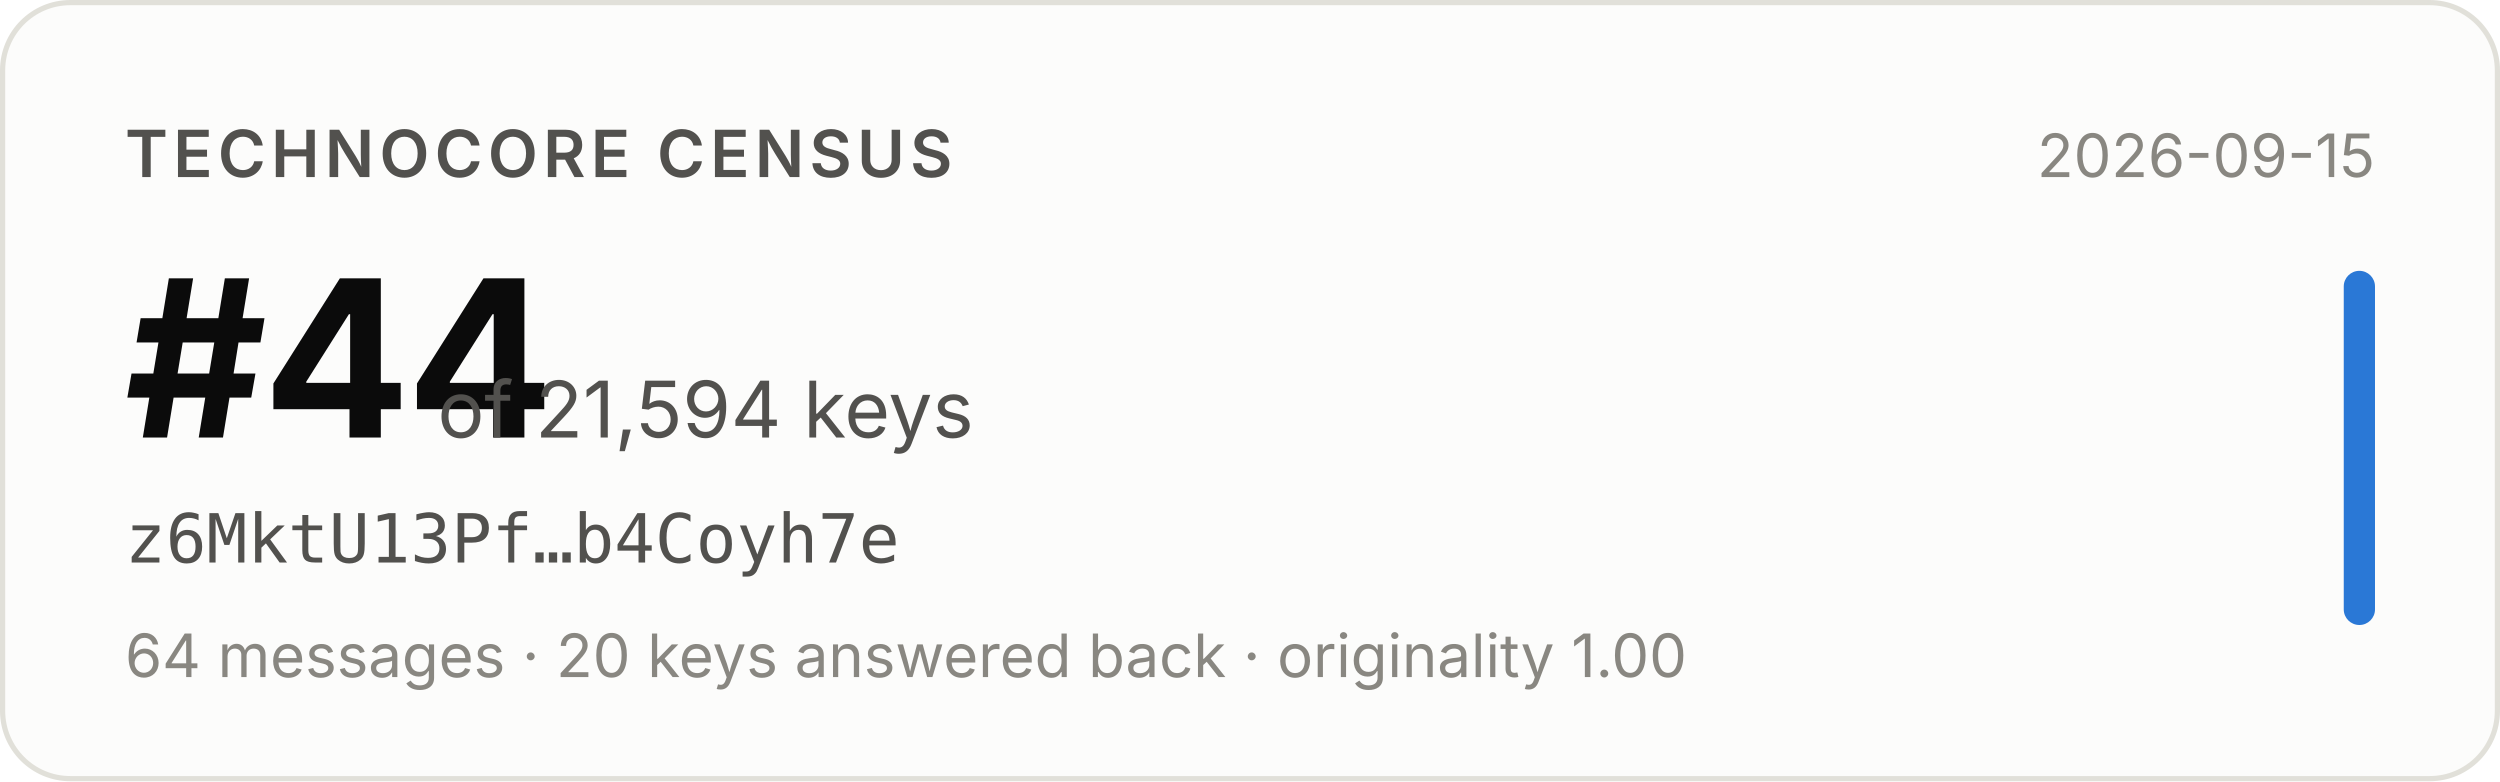
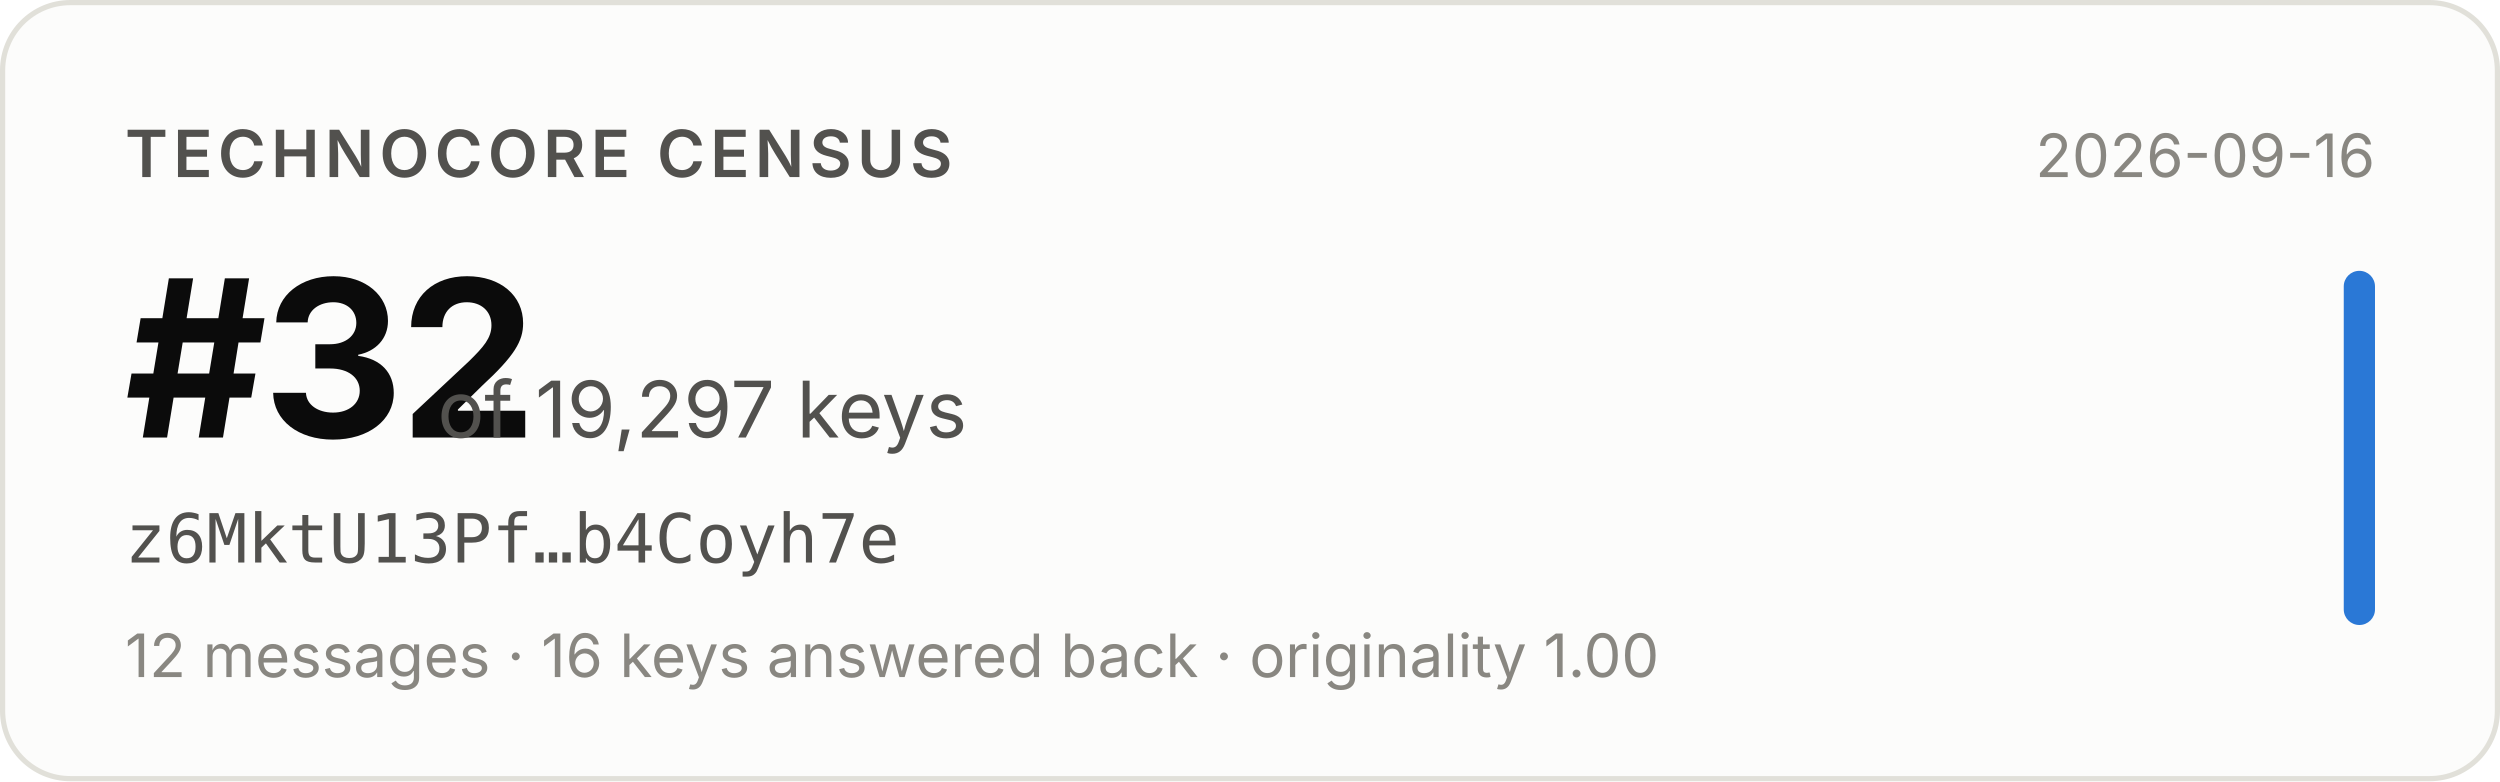
- <svg xmlns="http://www.w3.org/2000/svg" width="480" height="150" viewBox="0 0 480 150" role="img" aria-label="Technocore Census rank #44 of 21,594 keys for z6MktU13Pf…b4Coyh7e, snapshot 2026-09-15">
+ <svg xmlns="http://www.w3.org/2000/svg" width="480" height="150" viewBox="0 0 480 150" role="img" aria-label="Technocore Census rank #32 of 19,297 keys for z6MktU13Pf…b4Coyh7e, snapshot 2026-09-16">
  <rect x="0.5" y="0.5" width="479" height="149" rx="13" fill="#fcfcfb" stroke="#e1e0d9" />
  <g font-family="system-ui, -apple-system, 'Segoe UI', sans-serif">
    <text x="24" y="34" font-size="12.5" font-weight="600" fill="#52514e" letter-spacing="0.08em">TECHNOCORE CENSUS</text>
-     <text x="24" y="84" font-size="42" font-weight="650" fill="#0b0b0b" letter-spacing="-0.02em">#44</text>
-     <text x="84" y="84" font-size="15" fill="#52514e">of 21,594 keys</text>
+     <text x="24" y="84" font-size="42" font-weight="650" fill="#0b0b0b" letter-spacing="-0.02em">#32</text>
+     <text x="84" y="84" font-size="15" fill="#52514e">of 19,297 keys</text>
    <text x="24" y="108" font-size="13" fill="#52514e" font-family="ui-monospace, SFMono-Regular, Menlo, monospace">z6MktU13Pf…b4Coyh7e</text>
-     <text x="24" y="130" font-size="11.5" fill="#898781">64 messages · 20 keys answered back · originality 1.00</text>
-     <text x="456" y="34" font-size="11.5" fill="#898781" text-anchor="end">2026-09-15</text>
+     <text x="24" y="130" font-size="11.5" fill="#898781">12 messages · 16 keys answered back · originality 1.00</text>
+     <text x="456" y="34" font-size="11.5" fill="#898781" text-anchor="end">2026-09-16</text>
    <rect x="450" y="52" width="6" height="68" rx="3" fill="#2a78d6" />
  </g>
</svg>
